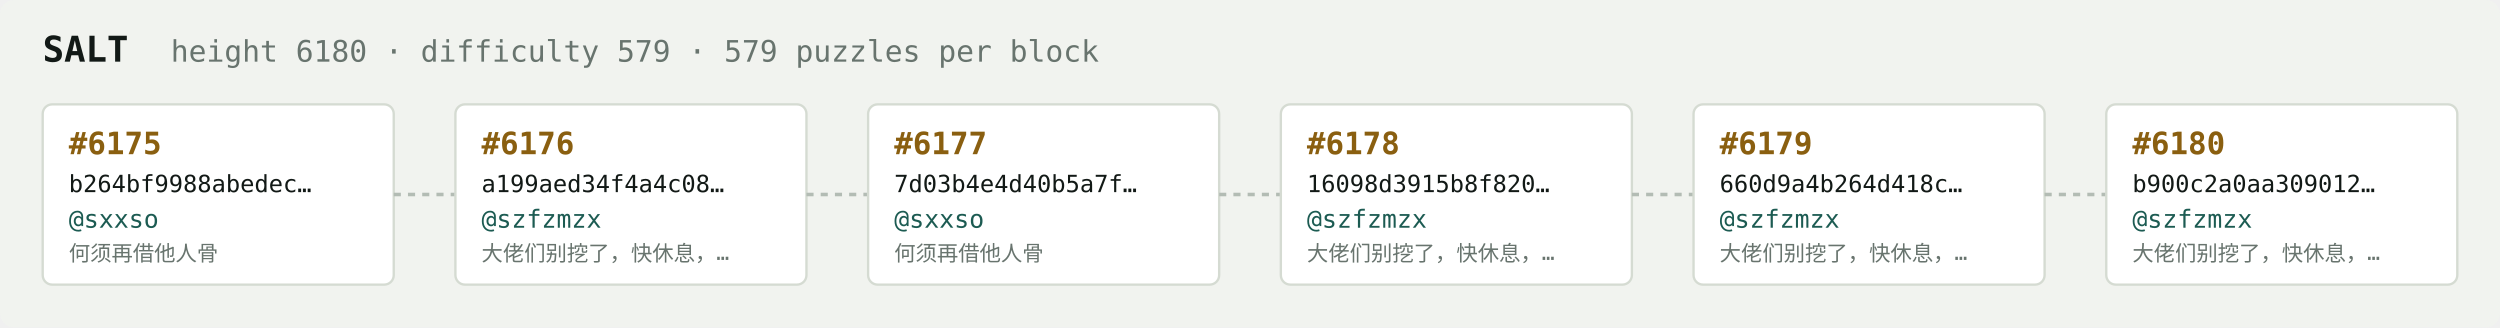
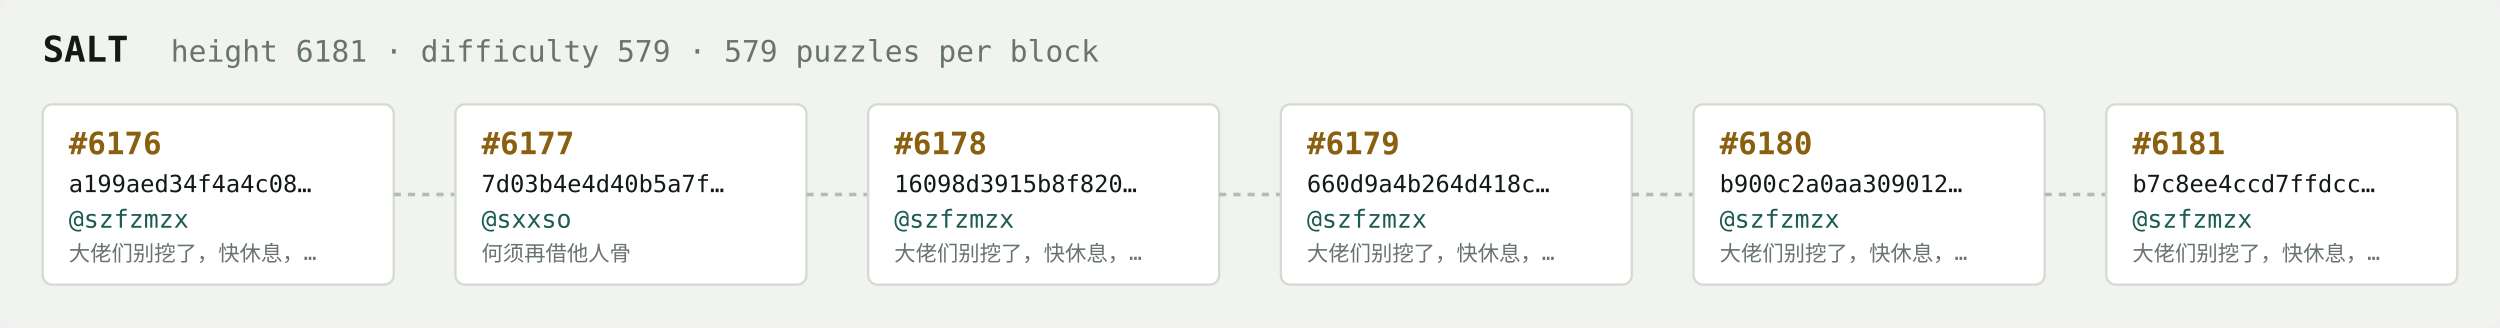
<svg xmlns="http://www.w3.org/2000/svg" width="1054" height="138" viewBox="0 0 1054 138" font-family="ui-monospace,SFMono-Regular,Menlo,monospace">
  <rect fill="#f1f3ef" width="1054" height="138" rx="6" />
  <text x="18" y="26" fill="#121916" font-size="15" font-weight="700">SALT</text>
-   <text x="72" y="26" fill="#68746e" font-size="12.5">height 6180 · difficulty 579 · 579 puzzles per block</text>
+   <text x="72" y="26" fill="#68746e" font-size="12.5">height 6181 · difficulty 579 · 579 puzzles per block</text>
  <rect x="18" y="44" width="148" height="76" rx="4" fill="#ffffff" stroke="#d5dbd2" stroke-width="1" />
-   <text x="29" y="65" fill="#8a5f10" font-size="13" font-weight="700">#6175</text>
-   <text x="29" y="81" fill="#121916" font-size="10">b264bf9988abedec…</text>
-   <text x="29" y="96" fill="#1c5b52" font-size="10.5">@sxxso</text>
-   <text x="29" y="110" fill="#68746e" font-size="9">何须再借他人骨</text>
+   <text x="29" y="65" fill="#8a5f10" font-size="13" font-weight="700">#6176</text>
+   <text x="29" y="81" fill="#121916" font-size="10">a199aed34f4a4c08…</text>
+   <text x="29" y="96" fill="#1c5b52" font-size="10.5">@szfzmzx</text>
+   <text x="29" y="110" fill="#68746e" font-size="9">大佬们别挖了，快休息，…</text>
  <line x1="166" y1="82.0" x2="192" y2="82.0" stroke="#b3bcb4" stroke-width="1.5" stroke-dasharray="3 3" />
  <rect x="192" y="44" width="148" height="76" rx="4" fill="#ffffff" stroke="#d5dbd2" stroke-width="1" />
-   <text x="203" y="65" fill="#8a5f10" font-size="13" font-weight="700">#6176</text>
-   <text x="203" y="81" fill="#121916" font-size="10">a199aed34f4a4c08…</text>
-   <text x="203" y="96" fill="#1c5b52" font-size="10.5">@szfzmzx</text>
-   <text x="203" y="110" fill="#68746e" font-size="9">大佬们别挖了，快休息，…</text>
+   <text x="203" y="65" fill="#8a5f10" font-size="13" font-weight="700">#6177</text>
+   <text x="203" y="81" fill="#121916" font-size="10">7d03b4e4d40b5a7f…</text>
+   <text x="203" y="96" fill="#1c5b52" font-size="10.5">@sxxso</text>
+   <text x="203" y="110" fill="#68746e" font-size="9">何须再借他人骨</text>
  <line x1="340" y1="82.0" x2="366" y2="82.0" stroke="#b3bcb4" stroke-width="1.5" stroke-dasharray="3 3" />
  <rect x="366" y="44" width="148" height="76" rx="4" fill="#ffffff" stroke="#d5dbd2" stroke-width="1" />
-   <text x="377" y="65" fill="#8a5f10" font-size="13" font-weight="700">#6177</text>
-   <text x="377" y="81" fill="#121916" font-size="10">7d03b4e4d40b5a7f…</text>
-   <text x="377" y="96" fill="#1c5b52" font-size="10.5">@sxxso</text>
-   <text x="377" y="110" fill="#68746e" font-size="9">何须再借他人骨</text>
+   <text x="377" y="65" fill="#8a5f10" font-size="13" font-weight="700">#6178</text>
+   <text x="377" y="81" fill="#121916" font-size="10">16098d3915b8f820…</text>
+   <text x="377" y="96" fill="#1c5b52" font-size="10.5">@szfzmzx</text>
+   <text x="377" y="110" fill="#68746e" font-size="9">大佬们别挖了，快休息，…</text>
  <line x1="514" y1="82.0" x2="540" y2="82.0" stroke="#b3bcb4" stroke-width="1.5" stroke-dasharray="3 3" />
  <rect x="540" y="44" width="148" height="76" rx="4" fill="#ffffff" stroke="#d5dbd2" stroke-width="1" />
-   <text x="551" y="65" fill="#8a5f10" font-size="13" font-weight="700">#6178</text>
-   <text x="551" y="81" fill="#121916" font-size="10">16098d3915b8f820…</text>
+   <text x="551" y="65" fill="#8a5f10" font-size="13" font-weight="700">#6179</text>
+   <text x="551" y="81" fill="#121916" font-size="10">660d9a4b264d418c…</text>
  <text x="551" y="96" fill="#1c5b52" font-size="10.5">@szfzmzx</text>
  <text x="551" y="110" fill="#68746e" font-size="9">大佬们别挖了，快休息，…</text>
  <line x1="688" y1="82.0" x2="714" y2="82.0" stroke="#b3bcb4" stroke-width="1.5" stroke-dasharray="3 3" />
  <rect x="714" y="44" width="148" height="76" rx="4" fill="#ffffff" stroke="#d5dbd2" stroke-width="1" />
-   <text x="725" y="65" fill="#8a5f10" font-size="13" font-weight="700">#6179</text>
-   <text x="725" y="81" fill="#121916" font-size="10">660d9a4b264d418c…</text>
+   <text x="725" y="65" fill="#8a5f10" font-size="13" font-weight="700">#6180</text>
+   <text x="725" y="81" fill="#121916" font-size="10">b900c2a0aa309012…</text>
  <text x="725" y="96" fill="#1c5b52" font-size="10.5">@szfzmzx</text>
  <text x="725" y="110" fill="#68746e" font-size="9">大佬们别挖了，快休息，…</text>
  <line x1="862" y1="82.0" x2="888" y2="82.0" stroke="#b3bcb4" stroke-width="1.5" stroke-dasharray="3 3" />
  <rect x="888" y="44" width="148" height="76" rx="4" fill="#ffffff" stroke="#d5dbd2" stroke-width="1" />
-   <text x="899" y="65" fill="#8a5f10" font-size="13" font-weight="700">#6180</text>
-   <text x="899" y="81" fill="#121916" font-size="10">b900c2a0aa309012…</text>
+   <text x="899" y="65" fill="#8a5f10" font-size="13" font-weight="700">#6181</text>
+   <text x="899" y="81" fill="#121916" font-size="10">b7c8ee4ccd7ffdcc…</text>
  <text x="899" y="96" fill="#1c5b52" font-size="10.5">@szfzmzx</text>
  <text x="899" y="110" fill="#68746e" font-size="9">大佬们别挖了，快休息，…</text>
</svg>
